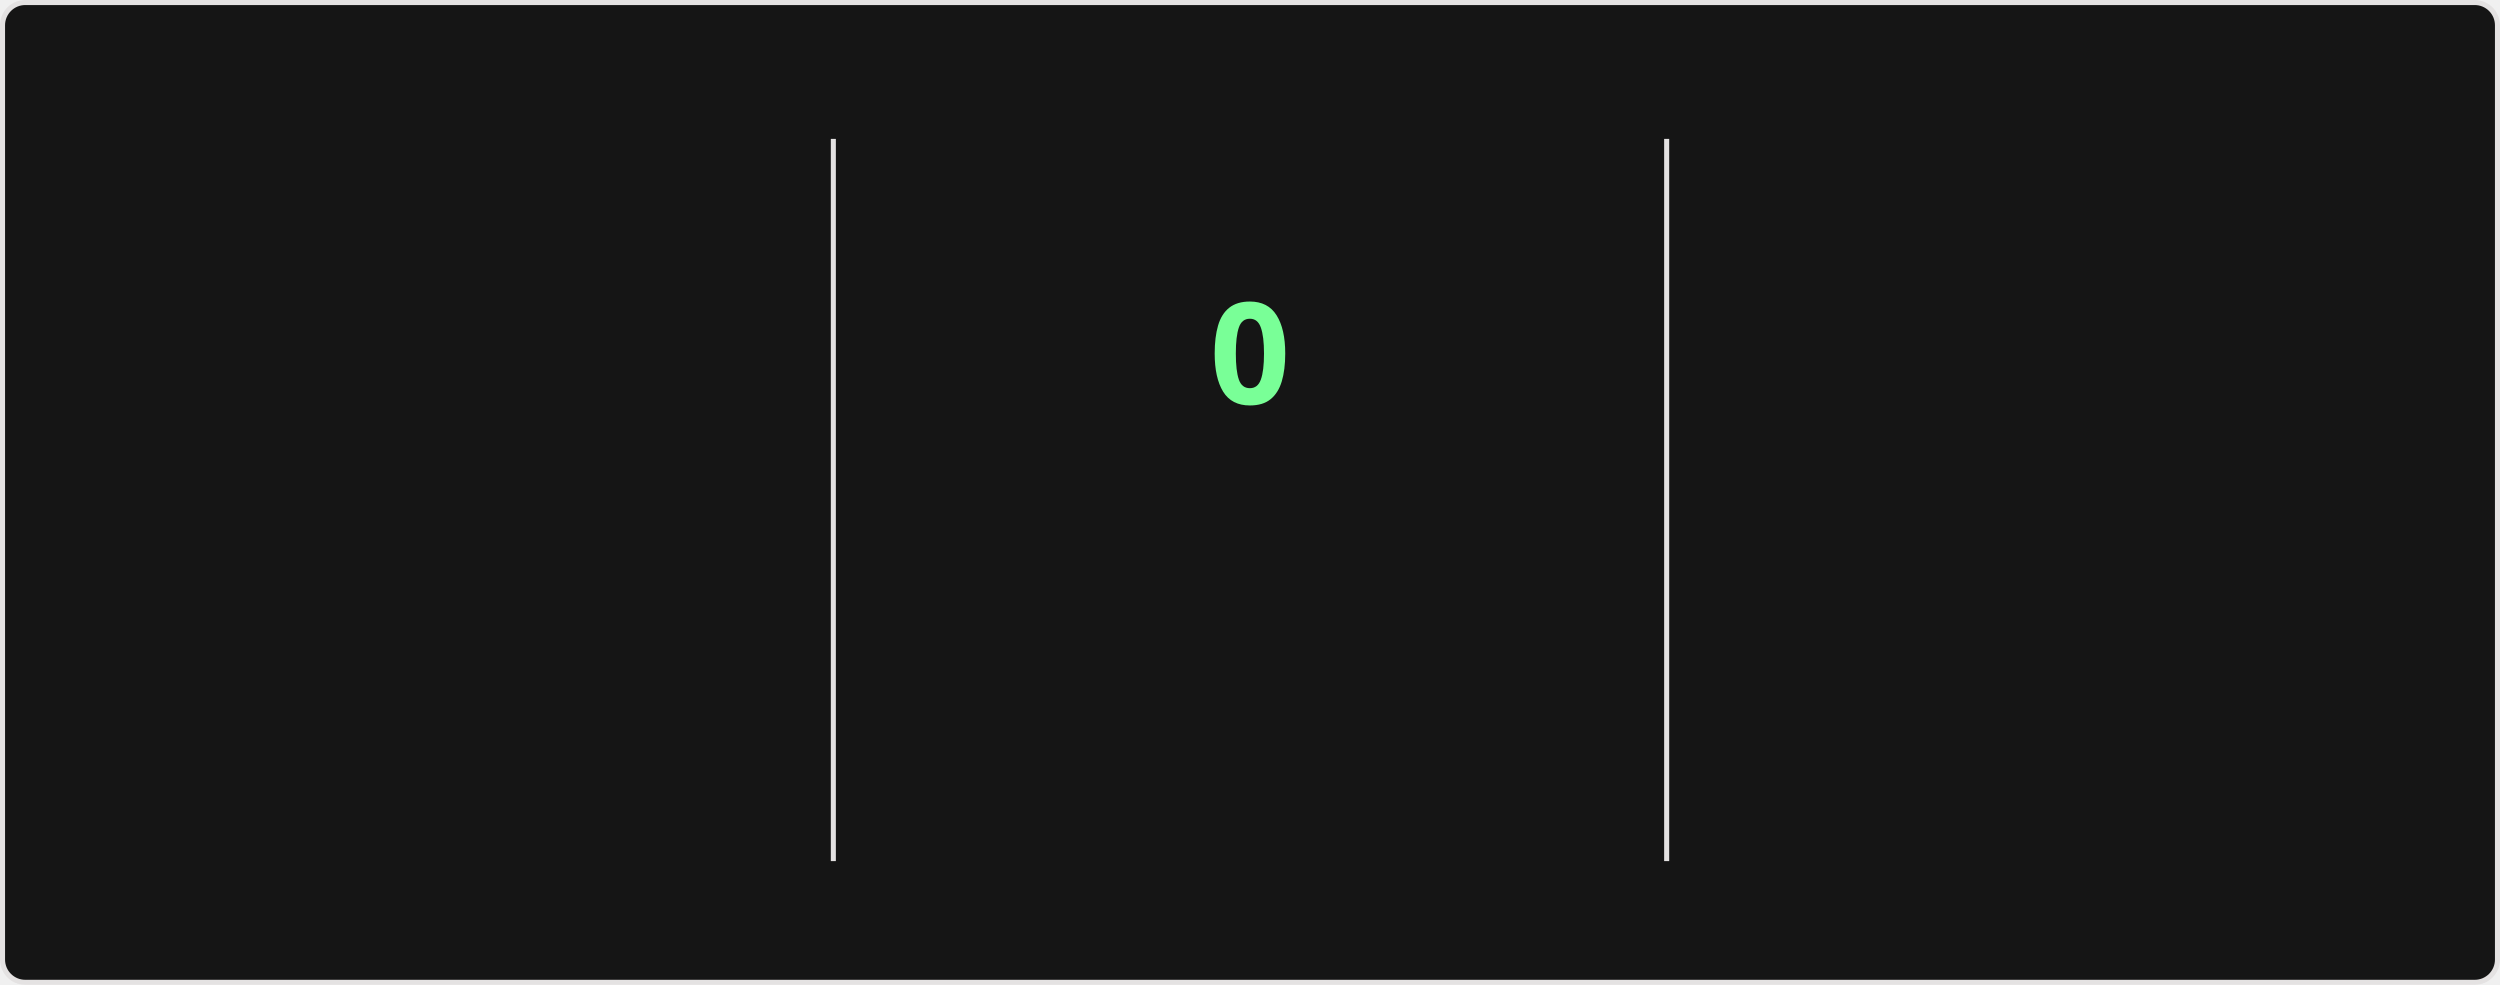
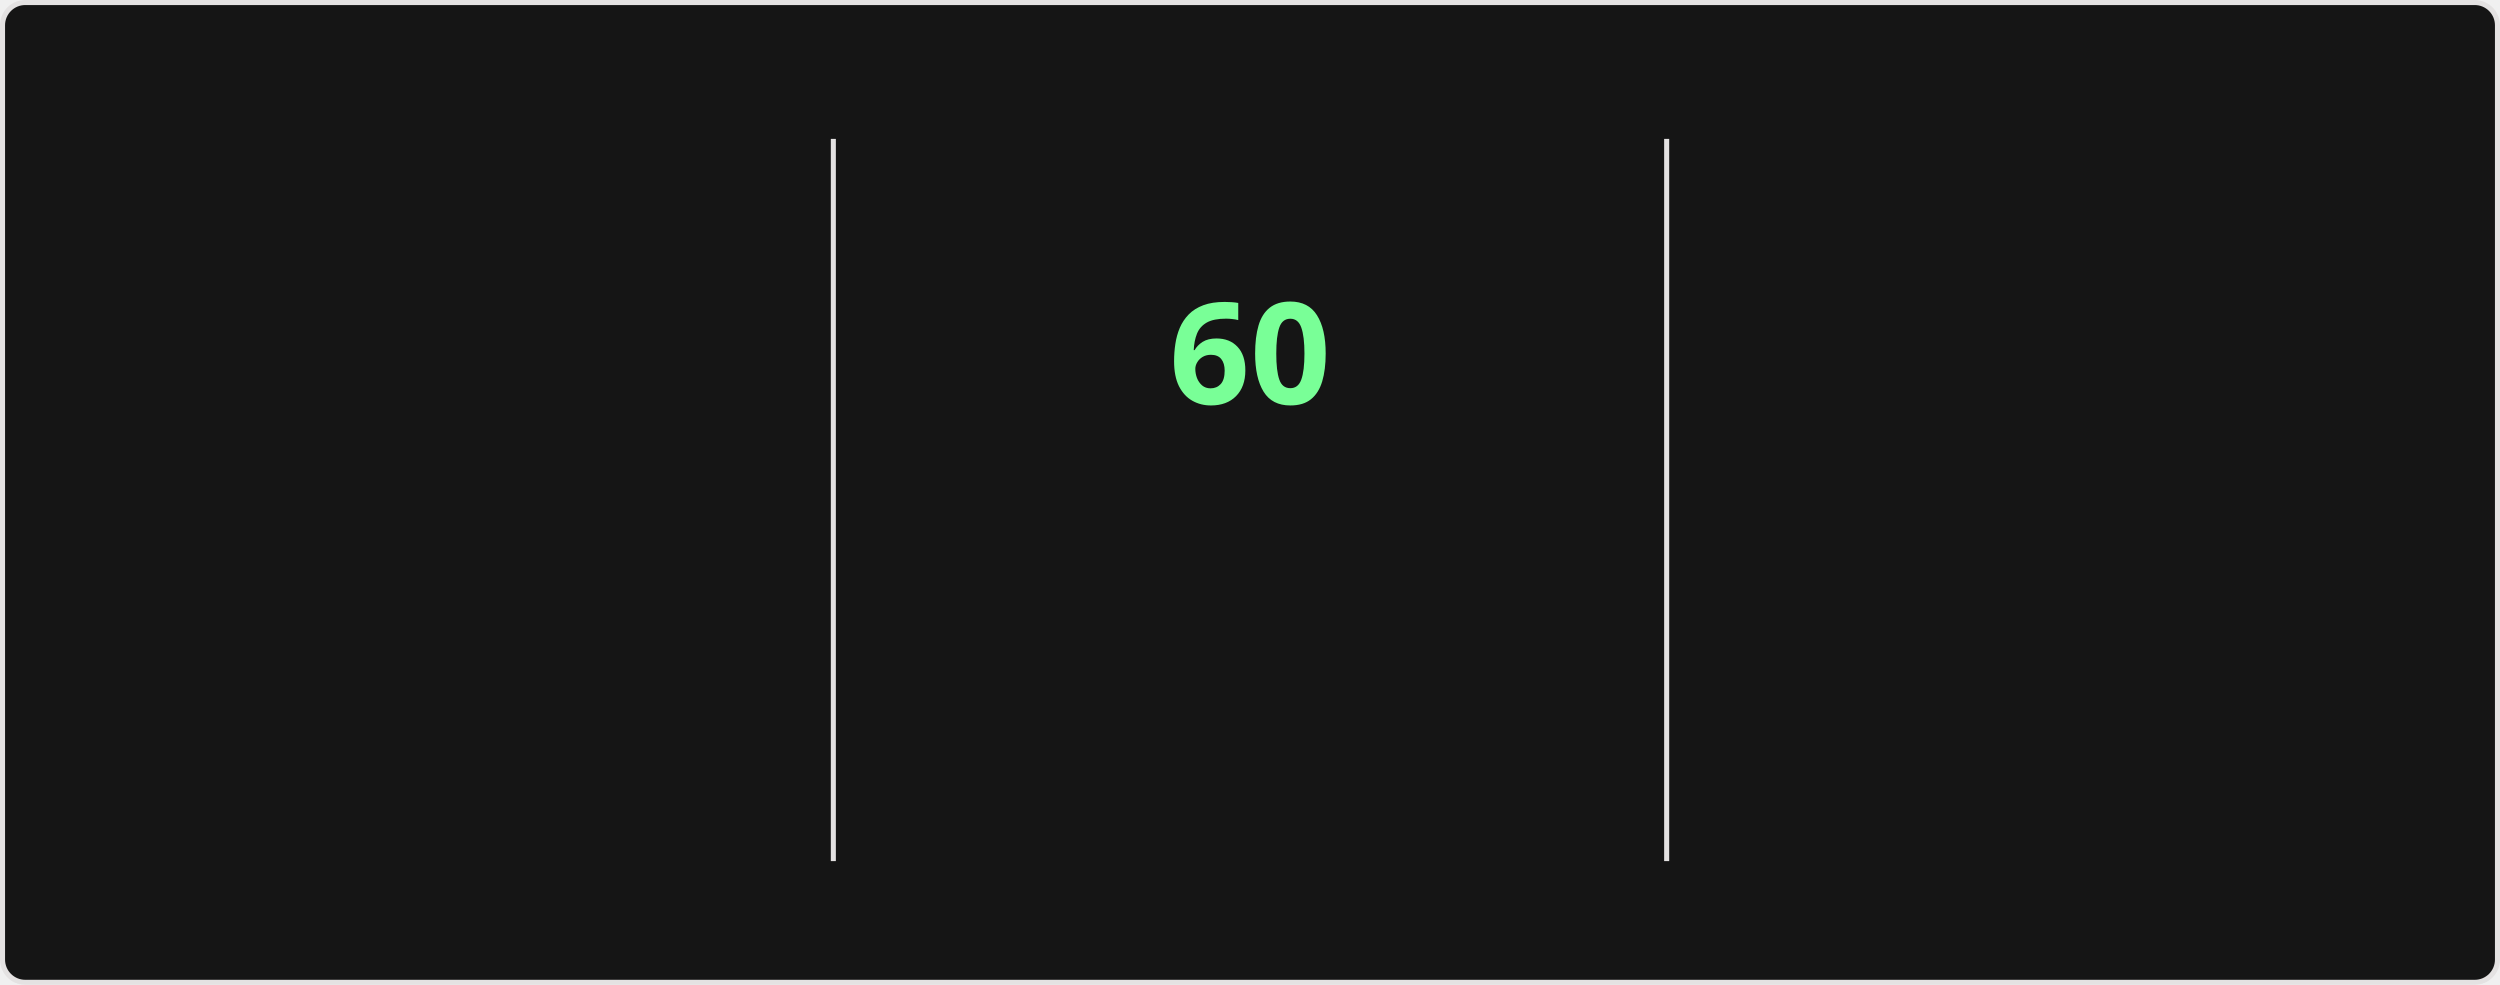
<svg xmlns="http://www.w3.org/2000/svg" style="isolation: isolate" viewBox="0 0 495 195" width="495px" height="195px" direction="ltr">
  <style>
    @keyframes currstreak {
      0% { font-size: 3px; opacity: 0.2; }
      80% { font-size: 34px; opacity: 1; }
      100% { font-size: 28px; opacity: 1; }
    }
    @keyframes fadein {
      0% { opacity: 0; }
      100% { opacity: 1; }
    }
    .big-number {
      font-family: "Segoe UI", Ubuntu, sans-serif;
      font-weight: 700;
      font-size: 28px;
      fill: #fff;
    }
    .label {
      font-family: "Segoe UI", Ubuntu, sans-serif;
      font-weight: 400;
      font-size: 14px;
      fill: #fff;
    }
    .range-text {
      font-family: "Segoe UI", Ubuntu, sans-serif;
      font-weight: 400;
      font-size: 12px;
      fill: #9f9f9f;
    }
    .current-streak-num {
      font-family: "Segoe UI", Ubuntu, sans-serif;
      font-weight: 700;
      font-size: 28px;
      fill: #79ff97;
    }</style>
  <defs>
    <clipPath id="outer_rectangle">
      <rect width="495" height="195" rx="4.5" />
    </clipPath>
    <mask id="mask_out_ring_behind_fire">
      <rect width="495" height="195" fill="white" />
      <ellipse id="mask-ellipse" cx="247.5" cy="32" rx="13" ry="18" fill="black" />
    </mask>
  </defs>
  <g clip-path="url(#outer_rectangle)">
    <g style="isolation: isolate">
      <rect fill="#151515" rx="4.5" x="0.5" y="0.5" width="494" height="194" stroke="#e4e2e2" />
    </g>
    <g style="isolation: isolate">
      <line x1="165" y1="28" x2="165" y2="170" vector-effect="non-scaling-stroke" stroke-width="1" stroke="#e4e2e2" stroke-linejoin="miter" stroke-linecap="square" stroke-miterlimit="3" />
      <line x1="330" y1="28" x2="330" y2="170" vector-effect="non-scaling-stroke" stroke-width="1" stroke="#e4e2e2" stroke-linejoin="miter" stroke-linecap="square" stroke-miterlimit="3" />
    </g>
    <g style="isolation: isolate">
      <g transform="translate(82.5, 48)">
        <text x="0" y="32" stroke-width="0" text-anchor="middle" class="big-number" style="opacity: 0; animation: fadein 0.5s linear forwards 0.6s">
            5.8K
          </text>
      </g>
      <g transform="translate(82.5, 84)">
        <text x="0" y="32" stroke-width="0" text-anchor="middle" class="label" style="opacity: 0; animation: fadein 0.5s linear forwards 0.7s">
            Total Contributions
          </text>
      </g>
      <g transform="translate(82.5, 114)">
        <text x="0" y="32" stroke-width="0" text-anchor="middle" class="range-text" style="opacity: 0; animation: fadein 0.5s linear forwards 0.8s">
            Sep 7 - Present
          </text>
      </g>
    </g>
    <g style="isolation: isolate">
      <g mask="url(#mask_out_ring_behind_fire)">
        <circle cx="247.5" cy="71" r="40" fill="none" stroke="#fff" stroke-width="5" style="opacity: 0; animation: fadein 0.5s linear forwards 0.4s" />
      </g>
      <g transform="translate(247.5, 19.5)" stroke-opacity="0" style="opacity: 0; animation: fadein 0.5s linear forwards 0.6s">
        <path d="M -12 -0.5 L 15 -0.5 L 15 23.5 L -12 23.5 L -12 -0.5 Z" fill="none" />
        <path d="M 1.5 0.67 C 1.5 0.67 2.24 3.32 2.24 5.47 C 2.24 7.53 0.89 9.2 -1.17 9.2 C -3.23 9.2 -4.79 7.53 -4.79 5.47 L -4.76 5.11 C -6.78 7.51 -8 10.62 -8 13.99 C -8 18.41 -4.42 22 0 22 C 4.42 22 8 18.41 8 13.99 C 8 8.6 5.41 3.79 1.5 0.67 Z M -0.29 19 C -2.07 19 -3.51 17.6 -3.51 15.86 C -3.51 14.24 -2.46 13.1 -0.7 12.74 C 1.07 12.38 2.9 11.53 3.92 10.16 C 4.31 11.45 4.51 12.81 4.51 14.2 C 4.51 16.85 2.36 19 -0.29 19 Z" fill="#fff" stroke-opacity="0" />
      </g>
      <g transform="translate(247.5, 48)">
        <text x="0" y="32" stroke-width="0" text-anchor="middle" class="current-streak-num" style="animation: currstreak 0.6s linear forwards">
-             0
+             60
          </text>
      </g>
      <g transform="translate(247.5, 108)">
        <text x="0" y="32" stroke-width="0" text-anchor="middle" class="label" style="opacity: 0; animation: fadein 0.5s linear forwards 0.9s">
            Current Streak
          </text>
      </g>
      <g transform="translate(247.5, 145)">
        <text x="0" y="21" stroke-width="0" text-anchor="middle" class="range-text" style="opacity: 0; animation: fadein 0.5s linear forwards 0.9s">
-             0 days
+             Jul 12 - Sep 9
          </text>
      </g>
    </g>
    <g style="isolation: isolate">
      <g transform="translate(412.5, 48)">
        <text x="0" y="32" stroke-width="0" text-anchor="middle" class="big-number" style="opacity: 0; animation: fadein 0.5s linear forwards 1.2s">
-             59
+             60
          </text>
      </g>
      <g transform="translate(412.5, 84)">
        <text x="0" y="32" stroke-width="0" text-anchor="middle" class="label" style="opacity: 0; animation: fadein 0.5s linear forwards 1.3s">
            Longest Streak
          </text>
      </g>
      <g transform="translate(412.5, 114)">
        <text x="0" y="32" stroke-width="0" text-anchor="middle" class="range-text" style="opacity: 0; animation: fadein 0.5s linear forwards 1.4s">
-             Jul 12 - Sep 8
+             Jul 12 - Sep 9
          </text>
      </g>
    </g>
  </g>
</svg>
